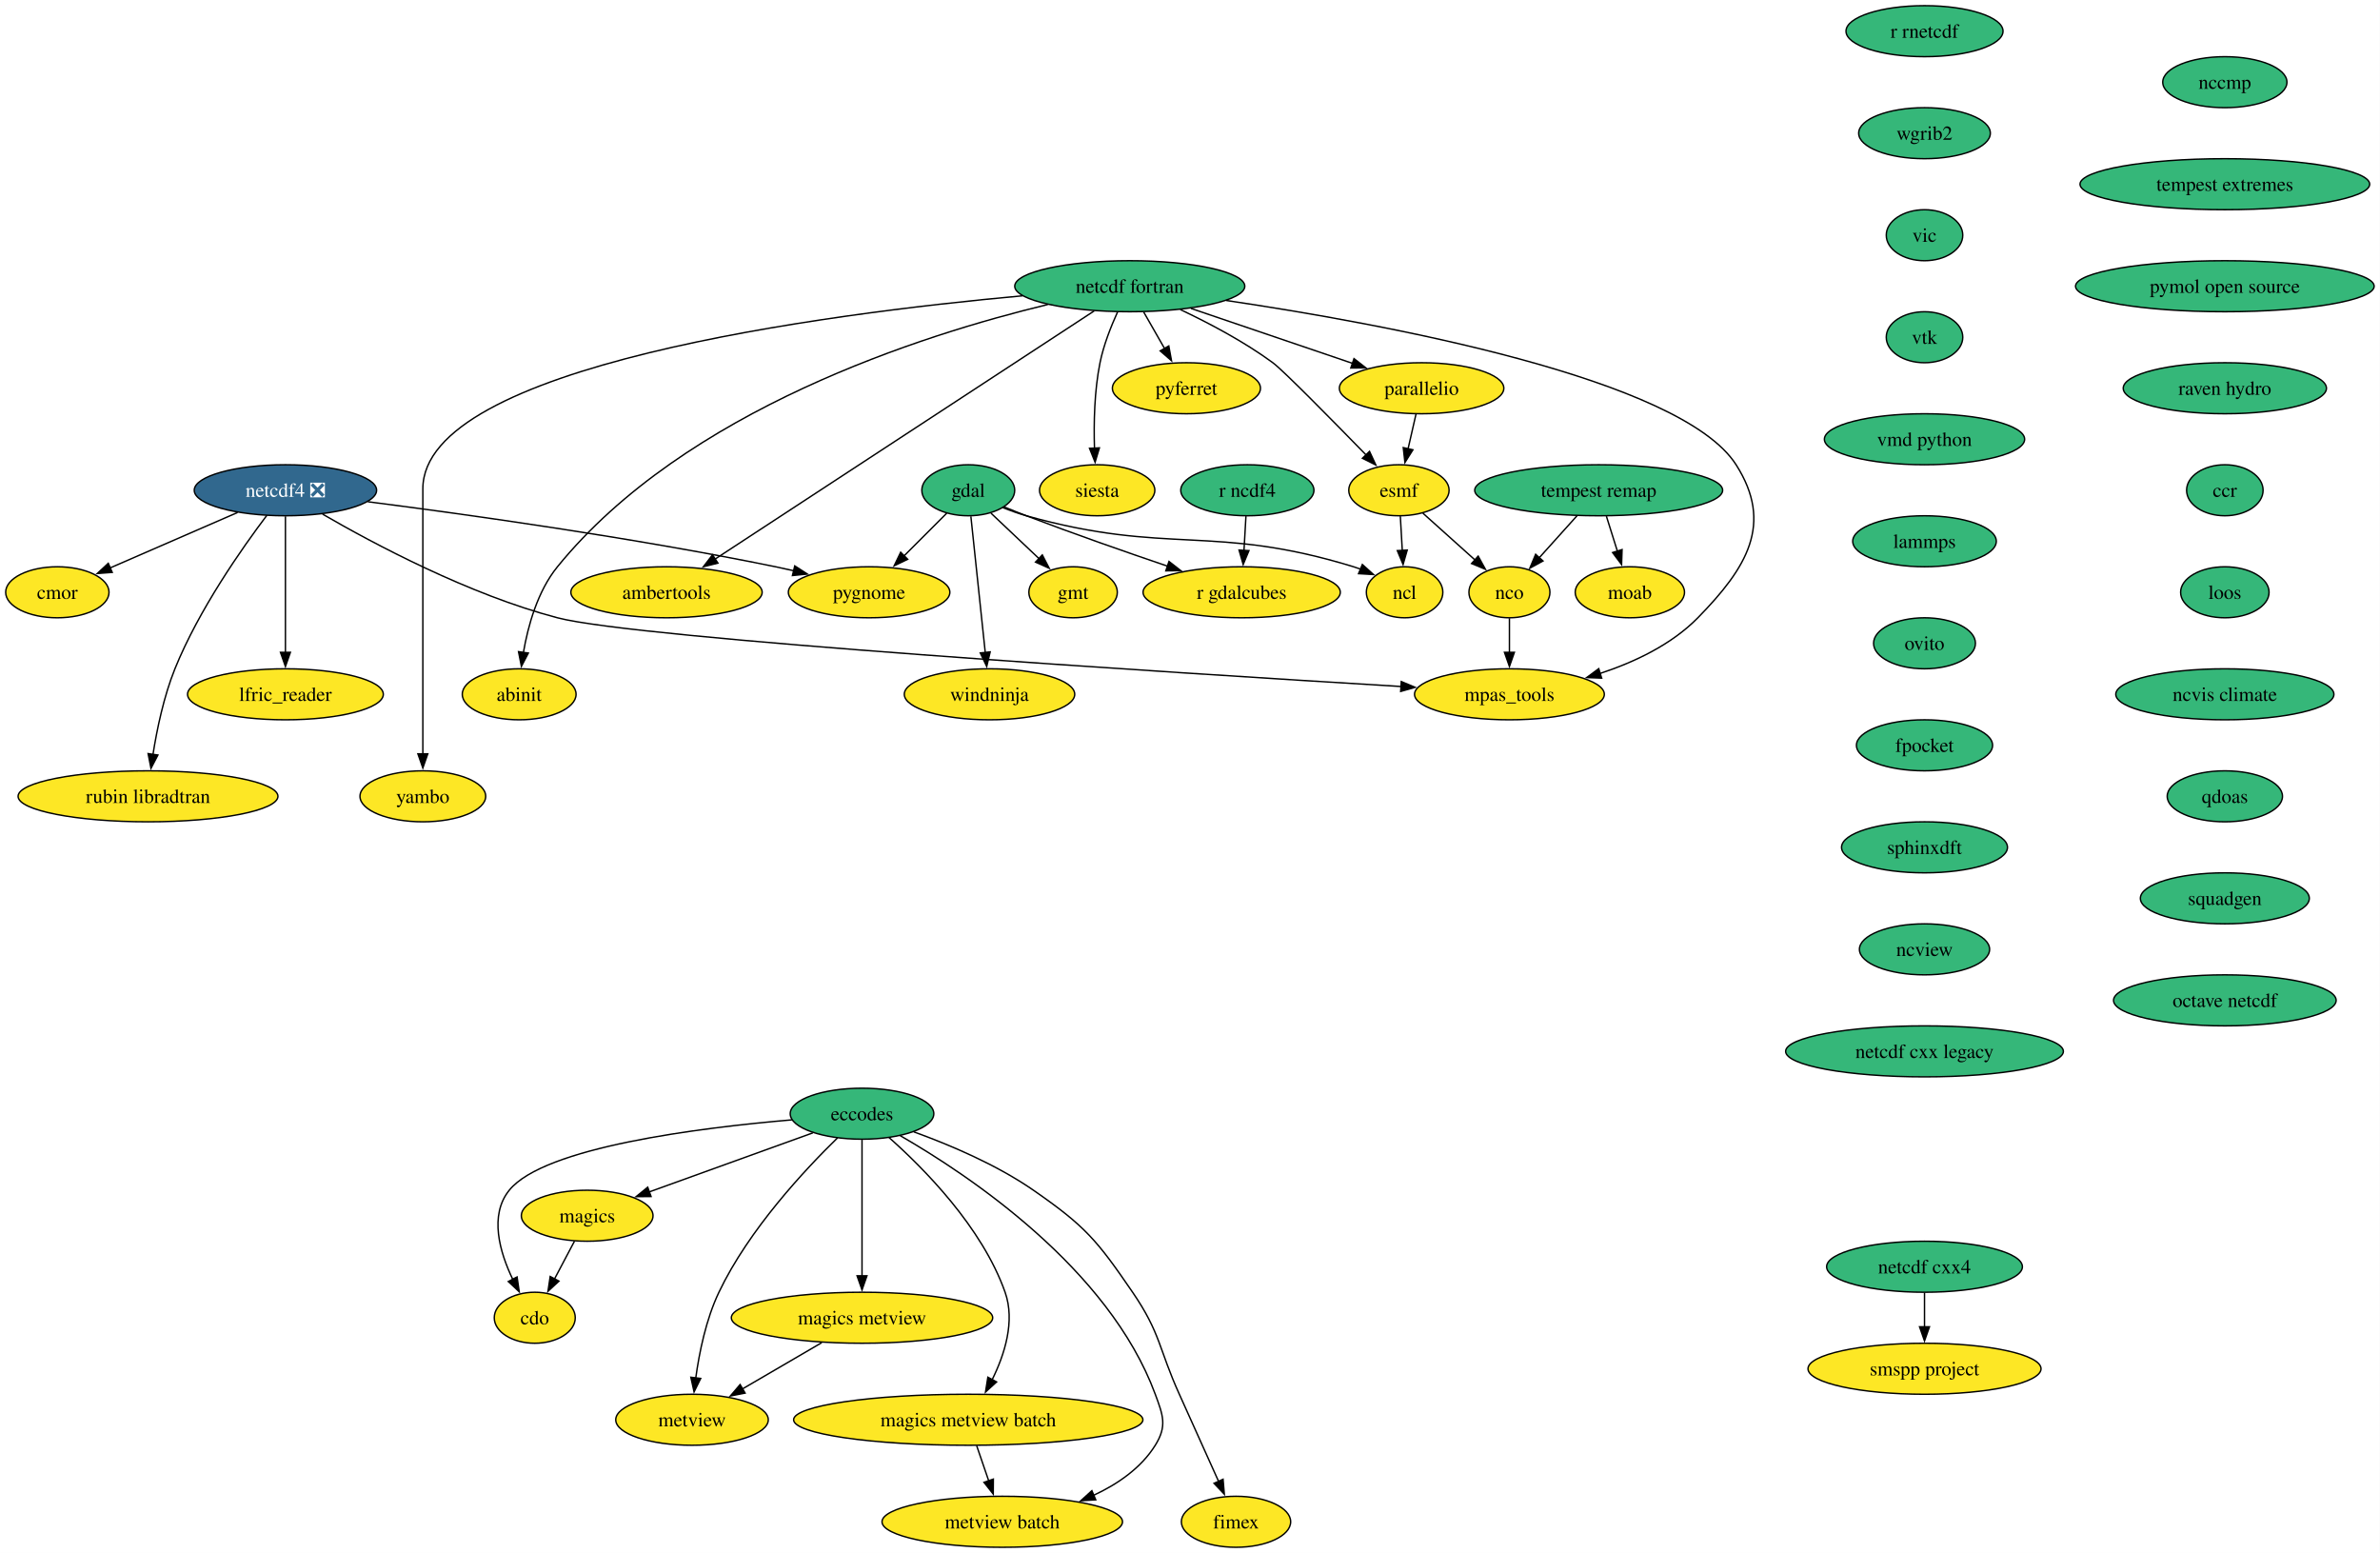
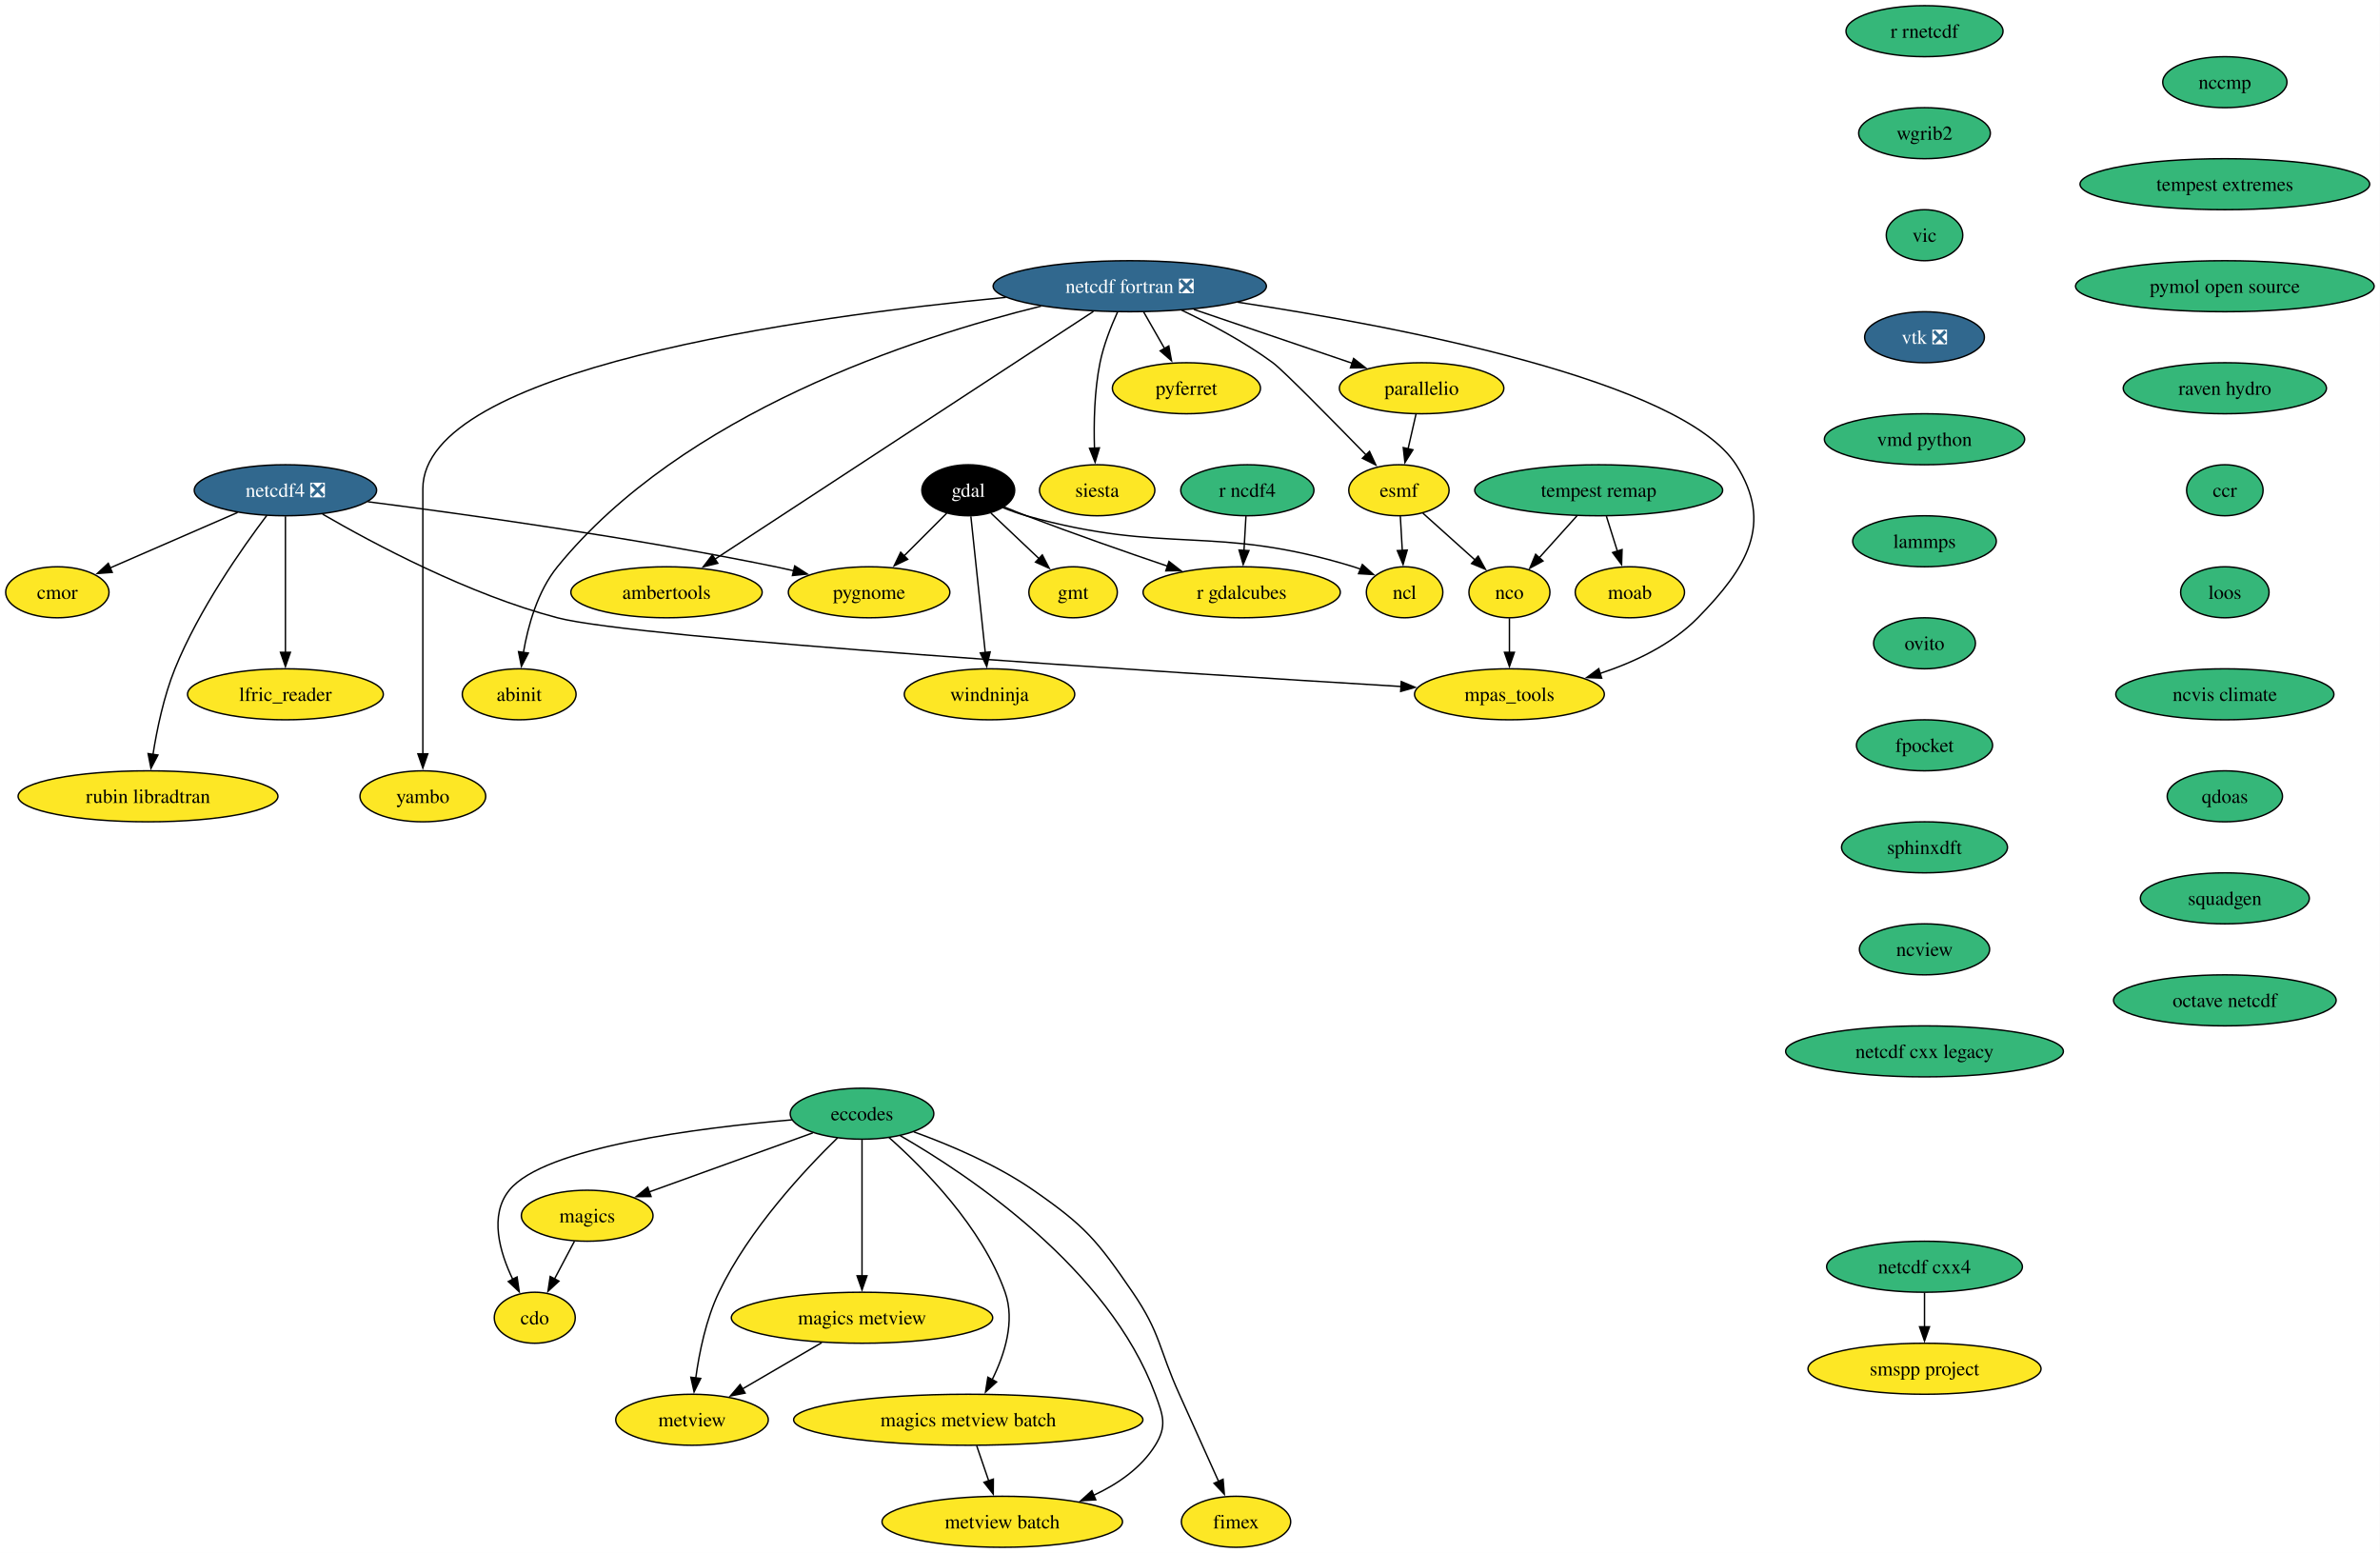
<svg xmlns="http://www.w3.org/2000/svg" xmlns:xlink="http://www.w3.org/1999/xlink" width="1680pt" height="1096pt" viewBox="0.00 0.00 1680.00 1096.00">
  <g id="graph0" class="graph" transform="scale(1 1) rotate(0) translate(4 1092)">
    <polygon fill="white" stroke="none" points="-4,4 -4,-1092 1675.87,-1092 1675.87,4 -4,4" />
    <g id="node1" class="node">
      <g id="a_node1">
        <a xlink:href="https://github.com/conda-forge/cdo-feedstock" xlink:title="cdo">
          <ellipse fill="#fde725" stroke="black" cx="373.48" cy="-162" rx="28.59" ry="18" />
          <text xml:space="preserve" text-anchor="middle" x="373.48" y="-157.32" font-family="Times,serif" font-size="14.00">cdo</text>
        </a>
      </g>
    </g>
    <g id="node2" class="node">
      <g id="a_node2">
        <a xlink:href="https://github.com/conda-forge/eccodes-feedstock" xlink:title="eccodes">
          <ellipse fill="#35b779" stroke="black" cx="604.48" cy="-306" rx="50.68" ry="18" />
          <text xml:space="preserve" text-anchor="middle" x="604.48" y="-301.32" font-family="Times,serif" font-size="14.00">eccodes</text>
        </a>
      </g>
    </g>
    <g id="edge1" class="edge">
      <path fill="none" stroke="black" d="M555.01,-301.66C489.7,-296.1 380.09,-282.4 355.48,-252 341.17,-234.32 348.7,-208.3 358.01,-188.96" />
      <polygon fill="black" stroke="black" points="360.99,-190.81 362.53,-180.33 354.79,-187.56 360.99,-190.81" />
    </g>
    <g id="node3" class="node">
      <g id="a_node3">
        <a xlink:href="https://github.com/conda-forge/magics-feedstock" xlink:title="magics">
          <ellipse fill="#fde725" stroke="black" cx="410.48" cy="-234" rx="46.47" ry="18" />
          <text xml:space="preserve" text-anchor="middle" x="410.48" y="-229.32" font-family="Times,serif" font-size="14.00">magics</text>
        </a>
      </g>
    </g>
    <g id="edge2" class="edge">
      <path fill="none" stroke="black" d="M569.79,-292.49C537.4,-280.8 488.92,-263.3 453.95,-250.69" />
      <polygon fill="black" stroke="black" points="455.58,-247.55 444.99,-247.45 453.21,-254.14 455.58,-247.55" />
    </g>
    <g id="node4" class="node">
      <g id="a_node4">
        <a xlink:href="https://github.com/conda-forge/metview-feedstock" xlink:title="metview">
          <ellipse fill="#fde725" stroke="black" cx="484.48" cy="-90" rx="53.84" ry="18" />
          <text xml:space="preserve" text-anchor="middle" x="484.48" y="-85.33" font-family="Times,serif" font-size="14.00">metview</text>
        </a>
      </g>
    </g>
    <g id="edge3" class="edge">
      <path fill="none" stroke="black" d="M587.24,-288.99C564.43,-266.78 524.61,-224.32 503.48,-180 494.37,-160.91 489.59,-137.44 487.11,-119.4" />
      <polygon fill="black" stroke="black" points="490.61,-119.17 485.93,-109.66 483.66,-120.01 490.61,-119.17" />
    </g>
    <g id="node5" class="node">
      <g id="a_node5">
        <a xlink:href="https://github.com/conda-forge/magics-metview-feedstock" xlink:title="magics metview">
          <ellipse fill="#fde725" stroke="black" cx="604.48" cy="-162" rx="92.25" ry="18" />
          <text xml:space="preserve" text-anchor="middle" x="604.48" y="-157.32" font-family="Times,serif" font-size="14.00">magics metview</text>
        </a>
      </g>
    </g>
    <g id="edge4" class="edge">
      <path fill="none" stroke="black" d="M604.48,-287.59C604.48,-263.61 604.48,-220.14 604.48,-191.42" />
      <polygon fill="black" stroke="black" points="607.98,-191.62 604.48,-181.62 600.98,-191.62 607.98,-191.62" />
    </g>
    <g id="node6" class="node">
      <g id="a_node6">
        <a xlink:href="https://github.com/conda-forge/magics-metview-batch-feedstock" xlink:title="magics metview batch">
          <ellipse fill="#fde725" stroke="black" cx="679.48" cy="-90" rx="123.29" ry="18" />
          <text xml:space="preserve" text-anchor="middle" x="679.48" y="-85.33" font-family="Times,serif" font-size="14.00">magics metview batch</text>
        </a>
      </g>
    </g>
    <g id="edge5" class="edge">
      <path fill="none" stroke="black" d="M623.53,-289.2C647.98,-267.54 689.2,-226.03 705.48,-180 712.71,-159.54 705.12,-135.96 696.31,-118.2" />
      <polygon fill="black" stroke="black" points="699.48,-116.71 691.65,-109.57 693.32,-120.04 699.48,-116.71" />
    </g>
    <g id="node7" class="node">
      <g id="a_node7">
        <a xlink:href="https://github.com/conda-forge/metview-batch-feedstock" xlink:title="metview batch">
          <ellipse fill="#fde725" stroke="black" cx="703.48" cy="-18" rx="84.88" ry="18" />
          <text xml:space="preserve" text-anchor="middle" x="703.48" y="-13.32" font-family="Times,serif" font-size="14.00">metview batch</text>
        </a>
      </g>
    </g>
    <g id="edge6" class="edge">
      <path fill="none" stroke="black" d="M631.39,-290.54C679.59,-262.81 778.68,-196.9 811.48,-108 817.02,-92.99 819.94,-85.58 811.48,-72 801.41,-55.85 784.83,-44.48 767.64,-36.54" />
      <polygon fill="black" stroke="black" points="769.47,-33.51 758.9,-32.83 766.74,-39.95 769.47,-33.51" />
    </g>
    <g id="node8" class="node">
      <g id="a_node8">
        <a xlink:href="https://github.com/conda-forge/fimex-feedstock" xlink:title="fimex">
          <ellipse fill="#fde725" stroke="black" cx="868.48" cy="-18" rx="38.58" ry="18" />
          <text xml:space="preserve" text-anchor="middle" x="868.48" y="-13.32" font-family="Times,serif" font-size="14.00">fimex</text>
        </a>
      </g>
    </g>
    <g id="edge7" class="edge">
      <path fill="none" stroke="black" d="M641.05,-293.19C666.1,-284.12 699.37,-270.1 725.48,-252 762.16,-226.57 770.26,-216.82 795.48,-180 815.37,-150.96 813.93,-140.05 828.48,-108 837.83,-87.4 848.3,-64.08 856.19,-46.48" />
      <polygon fill="black" stroke="black" points="859.34,-48.02 860.23,-37.46 852.95,-45.16 859.34,-48.02" />
    </g>
    <g id="edge8" class="edge">
      <path fill="none" stroke="black" d="M401.52,-216.05C397.28,-208.03 392.11,-198.26 387.38,-189.3" />
      <polygon fill="black" stroke="black" points="390.57,-187.85 382.8,-180.65 384.38,-191.12 390.57,-187.85" />
    </g>
    <g id="edge9" class="edge">
      <path fill="none" stroke="black" d="M576.04,-144.41C559.27,-134.63 537.92,-122.17 520.04,-111.75" />
      <polygon fill="black" stroke="black" points="521.97,-108.82 511.56,-106.8 518.44,-114.86 521.97,-108.82" />
    </g>
    <g id="edge10" class="edge">
      <path fill="none" stroke="black" d="M685.41,-71.7C687.97,-64.24 691.02,-55.32 693.89,-46.97" />
      <polygon fill="black" stroke="black" points="697.19,-48.13 697.12,-37.54 690.57,-45.86 697.19,-48.13" />
    </g>
    <g id="node9" class="node">
      <g id="a_node9">
        <a xlink:href="https://github.com/conda-forge/esmf-feedstock" xlink:title="esmf">
          <ellipse fill="#fde725" stroke="black" cx="983.48" cy="-746" rx="35.42" ry="18" />
          <text xml:space="preserve" text-anchor="middle" x="983.48" y="-741.33" font-family="Times,serif" font-size="14.00">esmf</text>
        </a>
      </g>
    </g>
    <g id="node10" class="node">
      <g id="a_node10">
        <a xlink:href="https://github.com/conda-forge/ncl-feedstock" xlink:title="ncl">
          <ellipse fill="#fde725" stroke="black" cx="987.48" cy="-674" rx="27" ry="18" />
          <text xml:space="preserve" text-anchor="middle" x="987.48" y="-669.33" font-family="Times,serif" font-size="14.00">ncl</text>
        </a>
      </g>
    </g>
    <g id="edge11" class="edge">
      <path fill="none" stroke="black" d="M984.47,-727.7C984.88,-720.41 985.38,-711.73 985.85,-703.54" />
      <polygon fill="black" stroke="black" points="989.34,-703.8 986.41,-693.62 982.35,-703.4 989.34,-703.8" />
    </g>
    <g id="node11" class="node">
      <g id="a_node11">
        <a xlink:href="https://github.com/conda-forge/nco-feedstock" xlink:title="nco">
          <ellipse fill="#fde725" stroke="black" cx="1061.48" cy="-674" rx="28.59" ry="18" />
          <text xml:space="preserve" text-anchor="middle" x="1061.48" y="-669.33" font-family="Times,serif" font-size="14.00">nco</text>
        </a>
      </g>
    </g>
    <g id="edge12" class="edge">
      <path fill="none" stroke="black" d="M1000.4,-729.81C1011.22,-720.1 1025.41,-707.37 1037.39,-696.61" />
      <polygon fill="black" stroke="black" points="1039.42,-699.5 1044.52,-690.22 1034.74,-694.29 1039.42,-699.5" />
    </g>
    <g id="node12" class="node">
      <g id="a_node12">
        <a xlink:href="https://github.com/conda-forge/mpas_tools-feedstock" xlink:title="mpas_tools">
          <ellipse fill="#fde725" stroke="black" cx="1061.48" cy="-602" rx="66.99" ry="18" />
          <text xml:space="preserve" text-anchor="middle" x="1061.48" y="-597.33" font-family="Times,serif" font-size="14.00">mpas_tools</text>
        </a>
      </g>
    </g>
    <g id="edge13" class="edge">
      <path fill="none" stroke="black" d="M1061.48,-655.7C1061.48,-648.41 1061.48,-639.73 1061.48,-631.54" />
      <polygon fill="black" stroke="black" points="1064.98,-631.62 1061.48,-621.62 1057.98,-631.62 1064.98,-631.62" />
    </g>
    <g id="node13" class="node">
      <g id="a_node13">
        <a xlink:href="https://github.com/conda-forge/gdal-feedstock" xlink:title="gdal">
-           <ellipse fill="#35b779" stroke="black" cx="679.48" cy="-746" rx="32.79" ry="18" />
-           <text xml:space="preserve" text-anchor="middle" x="679.48" y="-741.33" font-family="Times,serif" font-size="14.00">gdal</text>
+           <ellipse fill="#000000" stroke="black" cx="679.48" cy="-746" rx="32.79" ry="18" />
+           <text xml:space="preserve" text-anchor="middle" x="679.48" y="-741.33" font-family="Times,serif" font-size="14.00" fill="white">gdal</text>
        </a>
      </g>
    </g>
    <g id="edge14" class="edge">
      <path fill="none" stroke="black" d="M703.86,-733.78C709.25,-731.61 714.99,-729.54 720.48,-728 820.51,-699.9 852.15,-722.5 951.48,-692 953.09,-691.51 954.72,-690.95 956.35,-690.35" />
      <polygon fill="black" stroke="black" points="957.66,-693.6 965.54,-686.52 954.97,-687.14 957.66,-693.6" />
    </g>
    <g id="node14" class="node">
      <g id="a_node14">
        <a xlink:href="https://github.com/conda-forge/gmt-feedstock" xlink:title="gmt">
          <ellipse fill="#fde725" stroke="black" cx="753.48" cy="-674" rx="31.22" ry="18" />
          <text xml:space="preserve" text-anchor="middle" x="753.48" y="-669.33" font-family="Times,serif" font-size="14.00">gmt</text>
        </a>
      </g>
    </g>
    <g id="edge15" class="edge">
      <path fill="none" stroke="black" d="M695.53,-729.81C705.49,-720.39 718.47,-708.12 729.62,-697.57" />
      <polygon fill="black" stroke="black" points="731.75,-700.37 736.61,-690.96 726.94,-695.29 731.75,-700.37" />
    </g>
    <g id="node15" class="node">
      <g id="a_node15">
        <a xlink:href="https://github.com/conda-forge/r-gdalcubes-feedstock" xlink:title="r gdalcubes">
          <ellipse fill="#fde725" stroke="black" cx="872.48" cy="-674" rx="69.62" ry="18" />
          <text xml:space="preserve" text-anchor="middle" x="872.48" y="-669.33" font-family="Times,serif" font-size="14.00">r gdalcubes</text>
        </a>
      </g>
    </g>
    <g id="edge16" class="edge">
      <path fill="none" stroke="black" d="M704.98,-734.16C710.09,-732.06 715.44,-729.92 720.48,-728 753.36,-715.46 790.66,-702.44 820.09,-692.44" />
      <polygon fill="black" stroke="black" points="821.17,-695.76 829.52,-689.24 818.93,-689.13 821.17,-695.76" />
    </g>
    <g id="node16" class="node">
      <g id="a_node16">
        <a xlink:href="https://github.com/conda-forge/pygnome-feedstock" xlink:title="pygnome">
          <ellipse fill="#fde725" stroke="black" cx="609.48" cy="-674" rx="57" ry="18" />
          <text xml:space="preserve" text-anchor="middle" x="609.48" y="-669.33" font-family="Times,serif" font-size="14.00">pygnome</text>
        </a>
      </g>
    </g>
    <g id="edge17" class="edge">
      <path fill="none" stroke="black" d="M664.29,-729.81C655.49,-721.02 644.21,-709.73 634.17,-699.69" />
      <polygon fill="black" stroke="black" points="636.72,-697.29 627.18,-692.7 631.77,-702.24 636.72,-697.29" />
    </g>
    <g id="node17" class="node">
      <g id="a_node17">
        <a xlink:href="https://github.com/conda-forge/windninja-feedstock" xlink:title="windninja">
          <ellipse fill="#fde725" stroke="black" cx="694.48" cy="-602" rx="60.15" ry="18" />
          <text xml:space="preserve" text-anchor="middle" x="694.48" y="-597.33" font-family="Times,serif" font-size="14.00">windninja</text>
        </a>
      </g>
    </g>
    <g id="edge18" class="edge">
      <path fill="none" stroke="black" d="M681.32,-727.59C683.85,-703.61 688.44,-660.14 691.48,-631.42" />
      <polygon fill="black" stroke="black" points="694.94,-631.93 692.51,-621.62 687.98,-631.19 694.94,-631.93" />
    </g>
    <g id="node18" class="node">
      <g id="a_node18">
        <a xlink:href="https://github.com/conda-forge/moab-feedstock" xlink:title="moab">
          <ellipse fill="#fde725" stroke="black" cx="1146.48" cy="-674" rx="38.58" ry="18" />
          <text xml:space="preserve" text-anchor="middle" x="1146.48" y="-669.33" font-family="Times,serif" font-size="14.00">moab</text>
        </a>
      </g>
    </g>
    <g id="node19" class="node">
      <g id="a_node19">
        <a xlink:href="https://github.com/conda-forge/netcdf-cxx4-feedstock" xlink:title="netcdf cxx4">
          <ellipse fill="#35b779" stroke="black" cx="1354.48" cy="-198" rx="69.1" ry="18" />
          <text xml:space="preserve" text-anchor="middle" x="1354.48" y="-193.32" font-family="Times,serif" font-size="14.00">netcdf cxx4</text>
        </a>
      </g>
    </g>
    <g id="node20" class="node">
      <g id="a_node20">
        <a xlink:href="https://github.com/conda-forge/smspp-project-feedstock" xlink:title="smspp project">
          <ellipse fill="#fde725" stroke="black" cx="1354.48" cy="-126" rx="82.25" ry="18" />
          <text xml:space="preserve" text-anchor="middle" x="1354.48" y="-121.33" font-family="Times,serif" font-size="14.00">smspp project</text>
        </a>
      </g>
    </g>
    <g id="edge19" class="edge">
      <path fill="none" stroke="black" d="M1354.48,-179.7C1354.48,-172.41 1354.48,-163.73 1354.48,-155.54" />
      <polygon fill="black" stroke="black" points="1357.98,-155.62 1354.48,-145.62 1350.98,-155.62 1357.98,-155.62" />
    </g>
    <g id="node21" class="node">
      <g id="a_node21">
-         <a xlink:href="https://github.com/conda-forge/netcdf-fortran-feedstock" xlink:title="netcdf fortran">
-           <ellipse fill="#35b779" stroke="black" cx="793.48" cy="-890" rx="81.2" ry="18" />
-           <text xml:space="preserve" text-anchor="middle" x="793.48" y="-885.33" font-family="Times,serif" font-size="14.00">netcdf fortran</text>
+         <a xlink:href="https://github.com/conda-forge/netcdf-fortran-feedstock/pull/102" xlink:title="netcdf fortran ❎">
+           <ellipse fill="#31688e" stroke="black" cx="793.48" cy="-890" rx="96.45" ry="18" />
+           <text xml:space="preserve" text-anchor="middle" x="793.48" y="-885.33" font-family="Times,serif" font-size="14.00" fill="white">netcdf fortran ❎</text>
        </a>
      </g>
    </g>
    <g id="edge20" class="edge">
-       <path fill="none" stroke="black" d="M829.14,-873.54C849.2,-864.06 874.22,-850.9 894.48,-836 901.72,-830.67 936.44,-795.4 960.31,-770.9" />
+       <path fill="none" stroke="black" d="M830.09,-873.09C849.99,-863.65 874.54,-850.67 894.48,-836 901.72,-830.67 936.44,-795.4 960.31,-770.9" />
      <polygon fill="black" stroke="black" points="962.72,-773.44 967.18,-763.83 957.7,-768.56 962.72,-773.44" />
    </g>
    <g id="edge21" class="edge">
-       <path fill="none" stroke="black" d="M861.51,-879.95C972.12,-863.59 1182.54,-825.01 1221.48,-764 1248.09,-722.29 1229.1,-691.34 1194.48,-656 1175.92,-637.06 1149.74,-624.7 1125.51,-616.73" />
+       <path fill="none" stroke="black" d="M869.66,-878.73C982.14,-861.72 1183.48,-823.55 1221.48,-764 1248.09,-722.29 1229.1,-691.34 1194.48,-656 1175.92,-637.06 1149.74,-624.7 1125.51,-616.73" />
      <polygon fill="black" stroke="black" points="1126.58,-613.4 1115.99,-613.81 1124.53,-620.09 1126.58,-613.4" />
    </g>
    <g id="node22" class="node">
      <g id="a_node22">
        <a xlink:href="https://github.com/conda-forge/pyferret-feedstock" xlink:title="pyferret">
          <ellipse fill="#fde725" stroke="black" cx="833.48" cy="-818" rx="52.26" ry="18" />
          <text xml:space="preserve" text-anchor="middle" x="833.48" y="-813.33" font-family="Times,serif" font-size="14.00">pyferret</text>
        </a>
      </g>
    </g>
    <g id="edge22" class="edge">
      <path fill="none" stroke="black" d="M803.36,-871.7C807.82,-863.9 813.19,-854.51 818.15,-845.83" />
      <polygon fill="black" stroke="black" points="821.03,-847.84 822.95,-837.42 814.95,-844.36 821.03,-847.84" />
    </g>
    <g id="node23" class="node">
      <g id="a_node23">
        <a xlink:href="https://github.com/conda-forge/siesta-feedstock" xlink:title="siesta">
          <ellipse fill="#fde725" stroke="black" cx="770.48" cy="-746" rx="40.69" ry="18" />
          <text xml:space="preserve" text-anchor="middle" x="770.48" y="-741.33" font-family="Times,serif" font-size="14.00">siesta</text>
        </a>
      </g>
    </g>
    <g id="edge23" class="edge">
      <path fill="none" stroke="black" d="M784.86,-871.81C780.24,-861.67 774.99,-848.42 772.48,-836 768.46,-816.16 768.03,-793.32 768.57,-775.75" />
      <polygon fill="black" stroke="black" points="772.06,-775.92 769.01,-765.77 765.07,-775.61 772.06,-775.92" />
    </g>
    <g id="node24" class="node">
      <g id="a_node24">
        <a xlink:href="https://github.com/conda-forge/ambertools-feedstock" xlink:title="ambertools">
          <ellipse fill="#fde725" stroke="black" cx="466.48" cy="-674" rx="67.52" ry="18" />
          <text xml:space="preserve" text-anchor="middle" x="466.48" y="-669.33" font-family="Times,serif" font-size="14.00">ambertools</text>
        </a>
      </g>
    </g>
    <g id="edge24" class="edge">
-       <path fill="none" stroke="black" d="M768.36,-872.56C710.32,-834.58 566.83,-740.67 500.77,-697.44" />
-       <polygon fill="black" stroke="black" points="502.78,-694.58 492.5,-692.03 498.95,-700.43 502.78,-694.58" />
+       <path fill="none" stroke="black" d="M767.82,-872.21C709.39,-833.97 566.41,-740.4 500.62,-697.35" />
+       <polygon fill="black" stroke="black" points="502.67,-694.5 492.39,-691.96 498.84,-700.36 502.67,-694.5" />
    </g>
    <g id="node25" class="node">
      <g id="a_node25">
        <a xlink:href="https://github.com/conda-forge/abinit-feedstock" xlink:title="abinit">
          <ellipse fill="#fde725" stroke="black" cx="362.48" cy="-602" rx="40.16" ry="18" />
          <text xml:space="preserve" text-anchor="middle" x="362.48" y="-597.33" font-family="Times,serif" font-size="14.00">abinit</text>
        </a>
      </g>
    </g>
    <g id="edge25" class="edge">
-       <path fill="none" stroke="black" d="M735.64,-877.1C647.32,-855.84 479.6,-802.77 389.48,-692 375.45,-674.76 368.7,-650.33 365.46,-631.43" />
+       <path fill="none" stroke="black" d="M730.86,-875.94C641.39,-853.94 478,-800.8 389.48,-692 375.45,-674.76 368.7,-650.33 365.46,-631.43" />
      <polygon fill="black" stroke="black" points="368.95,-631.1 364.05,-621.71 362.02,-632.1 368.95,-631.1" />
    </g>
    <g id="node26" class="node">
      <g id="a_node26">
        <a xlink:href="https://github.com/conda-forge/yambo-feedstock" xlink:title="yambo">
          <ellipse fill="#fde725" stroke="black" cx="294.48" cy="-530" rx="44.37" ry="18" />
          <text xml:space="preserve" text-anchor="middle" x="294.48" y="-525.33" font-family="Times,serif" font-size="14.00">yambo</text>
        </a>
      </g>
    </g>
    <g id="edge26" class="edge">
-       <path fill="none" stroke="black" d="M717.69,-883.23C578.1,-870.49 294.48,-833.92 294.48,-747 294.48,-747 294.48,-747 294.48,-673 294.48,-633.74 294.48,-588.38 294.48,-559.69" />
+       <path fill="none" stroke="black" d="M705.99,-882.13C562.88,-868.46 294.48,-831.55 294.48,-747 294.48,-747 294.48,-747 294.48,-673 294.48,-633.74 294.48,-588.38 294.48,-559.69" />
      <polygon fill="black" stroke="black" points="297.98,-560 294.48,-550 290.98,-560 297.98,-560" />
    </g>
    <g id="node27" class="node">
      <g id="a_node27">
        <a xlink:href="https://github.com/conda-forge/parallelio-feedstock" xlink:title="parallelio">
          <ellipse fill="#fde725" stroke="black" cx="999.48" cy="-818" rx="58.05" ry="18" />
          <text xml:space="preserve" text-anchor="middle" x="999.48" y="-813.33" font-family="Times,serif" font-size="14.00">parallelio</text>
        </a>
      </g>
    </g>
    <g id="edge27" class="edge">
-       <path fill="none" stroke="black" d="M836.66,-874.33C869.98,-863 916.09,-847.34 950.73,-835.56" />
-       <polygon fill="black" stroke="black" points="951.77,-838.91 960.11,-832.38 949.52,-832.28 951.77,-838.91" />
+       <path fill="none" stroke="black" d="M838.68,-873.64C871.81,-862.38 916.74,-847.12 950.68,-835.58" />
+       <polygon fill="black" stroke="black" points="951.51,-839 959.85,-832.46 949.26,-832.37 951.51,-839" />
    </g>
    <g id="edge28" class="edge">
      <path fill="none" stroke="black" d="M995.52,-799.7C993.84,-792.32 991.83,-783.52 989.93,-775.25" />
      <polygon fill="black" stroke="black" points="993.36,-774.55 987.72,-765.58 986.54,-776.11 993.36,-774.55" />
    </g>
    <g id="node28" class="node">
      <g id="a_node28">
        <a xlink:href="https://github.com/conda-forge/netcdf4-feedstock/pull/185" xlink:title="netcdf4 ❎">
          <ellipse fill="#31688e" stroke="black" cx="197.48" cy="-746" rx="64.36" ry="18" />
          <text xml:space="preserve" text-anchor="middle" x="197.48" y="-741.33" font-family="Times,serif" font-size="14.00" fill="white">netcdf4 ❎</text>
        </a>
      </g>
    </g>
    <g id="edge30" class="edge">
      <path fill="none" stroke="black" d="M223.68,-729.16C259.63,-708.31 326.93,-672.4 389.48,-656 445.82,-641.23 820.99,-617.38 984.98,-607.5" />
      <polygon fill="black" stroke="black" points="985.14,-611 994.91,-606.91 984.72,-604.01 985.14,-611" />
    </g>
    <g id="edge29" class="edge">
      <path fill="none" stroke="black" d="M255.64,-737.9C324.65,-729.06 443.01,-712.58 543.48,-692 547.72,-691.13 552.11,-690.16 556.5,-689.14" />
      <polygon fill="black" stroke="black" points="557,-692.62 565.9,-686.87 555.36,-685.81 557,-692.62" />
    </g>
    <g id="node29" class="node">
      <g id="a_node29">
        <a xlink:href="https://github.com/conda-forge/cmor-feedstock" xlink:title="cmor">
          <ellipse fill="#fde725" stroke="black" cx="36.48" cy="-674" rx="36.48" ry="18" />
          <text xml:space="preserve" text-anchor="middle" x="36.48" y="-669.33" font-family="Times,serif" font-size="14.00">cmor</text>
        </a>
      </g>
    </g>
    <g id="edge31" class="edge">
      <path fill="none" stroke="black" d="M163.73,-730.33C137.35,-718.86 100.73,-702.94 73.55,-691.12" />
      <polygon fill="black" stroke="black" points="75.22,-688.03 64.65,-687.25 72.43,-694.45 75.22,-688.03" />
    </g>
    <g id="node30" class="node">
      <g id="a_node30">
        <a xlink:href="https://github.com/conda-forge/lfric_reader-feedstock" xlink:title="lfric_reader">
          <ellipse fill="#fde725" stroke="black" cx="197.48" cy="-602" rx="69.1" ry="18" />
          <text xml:space="preserve" text-anchor="middle" x="197.48" y="-597.33" font-family="Times,serif" font-size="14.00">lfric_reader</text>
        </a>
      </g>
    </g>
    <g id="edge32" class="edge">
      <path fill="none" stroke="black" d="M197.48,-727.59C197.48,-703.61 197.48,-660.14 197.48,-631.42" />
      <polygon fill="black" stroke="black" points="200.98,-631.62 197.48,-621.62 193.98,-631.62 200.98,-631.62" />
    </g>
    <g id="node31" class="node">
      <g id="a_node31">
        <a xlink:href="https://github.com/conda-forge/rubin-libradtran-feedstock" xlink:title="rubin libradtran">
          <ellipse fill="#fde725" stroke="black" cx="100.48" cy="-530" rx="91.72" ry="18" />
          <text xml:space="preserve" text-anchor="middle" x="100.48" y="-525.33" font-family="Times,serif" font-size="14.00">rubin libradtran</text>
        </a>
      </g>
    </g>
    <g id="edge33" class="edge">
      <path fill="none" stroke="black" d="M184.33,-728.24C166.89,-705.17 136.35,-661.74 119.48,-620 111.64,-600.6 106.82,-577.45 104,-559.63" />
      <polygon fill="black" stroke="black" points="107.47,-559.14 102.57,-549.75 100.54,-560.15 107.47,-559.14" />
    </g>
    <g id="node32" class="node">
      <g id="a_node32">
        <a xlink:href="https://github.com/conda-forge/r-ncdf4-feedstock" xlink:title="r ncdf4">
          <ellipse fill="#35b779" stroke="black" cx="876.48" cy="-746" rx="47" ry="18" />
          <text xml:space="preserve" text-anchor="middle" x="876.48" y="-741.33" font-family="Times,serif" font-size="14.00">r ncdf4</text>
        </a>
      </g>
    </g>
    <g id="edge34" class="edge">
      <path fill="none" stroke="black" d="M875.49,-727.7C875.07,-720.41 874.58,-711.73 874.11,-703.54" />
      <polygon fill="black" stroke="black" points="877.61,-703.4 873.54,-693.62 870.62,-703.8 877.61,-703.4" />
    </g>
    <g id="node33" class="node">
      <g id="a_node33">
        <a xlink:href="https://github.com/conda-forge/r-rnetcdf-feedstock" xlink:title="r rnetcdf">
          <ellipse fill="#35b779" stroke="black" cx="1354.48" cy="-1070" rx="55.42" ry="18" />
          <text xml:space="preserve" text-anchor="middle" x="1354.48" y="-1065.33" font-family="Times,serif" font-size="14.00">r rnetcdf</text>
        </a>
      </g>
    </g>
    <g id="node34" class="node">
      <g id="a_node34">
        <a xlink:href="https://github.com/conda-forge/wgrib2-feedstock" xlink:title="wgrib2">
          <ellipse fill="#35b779" stroke="black" cx="1354.48" cy="-998" rx="46.47" ry="18" />
          <text xml:space="preserve" text-anchor="middle" x="1354.48" y="-993.33" font-family="Times,serif" font-size="14.00">wgrib2</text>
        </a>
      </g>
    </g>
    <g id="node35" class="node">
      <g id="a_node35">
        <a xlink:href="https://github.com/conda-forge/vic-feedstock" xlink:title="vic">
          <ellipse fill="#35b779" stroke="black" cx="1354.48" cy="-926" rx="27" ry="18" />
          <text xml:space="preserve" text-anchor="middle" x="1354.48" y="-921.33" font-family="Times,serif" font-size="14.00">vic</text>
        </a>
      </g>
    </g>
    <g id="node36" class="node">
      <g id="a_node36">
-         <a xlink:href="https://github.com/conda-forge/vtk-feedstock" xlink:title="vtk">
-           <ellipse fill="#35b779" stroke="black" cx="1354.48" cy="-854" rx="27.01" ry="18" />
-           <text xml:space="preserve" text-anchor="middle" x="1354.48" y="-849.33" font-family="Times,serif" font-size="14.00">vtk</text>
+         <a xlink:href="https://github.com/conda-forge/vtk-feedstock/pull/427" xlink:title="vtk ❎">
+           <ellipse fill="#31688e" stroke="black" cx="1354.48" cy="-854" rx="42.26" ry="18" />
+           <text xml:space="preserve" text-anchor="middle" x="1354.48" y="-849.33" font-family="Times,serif" font-size="14.00" fill="white">vtk ❎</text>
        </a>
      </g>
    </g>
    <g id="node37" class="node">
      <g id="a_node37">
        <a xlink:href="https://github.com/conda-forge/vmd-python-feedstock" xlink:title="vmd python">
          <ellipse fill="#35b779" stroke="black" cx="1354.48" cy="-782" rx="70.68" ry="18" />
          <text xml:space="preserve" text-anchor="middle" x="1354.48" y="-777.33" font-family="Times,serif" font-size="14.00">vmd python</text>
        </a>
      </g>
    </g>
    <g id="node38" class="node">
      <g id="a_node38">
        <a xlink:href="https://github.com/conda-forge/lammps-feedstock" xlink:title="lammps">
          <ellipse fill="#35b779" stroke="black" cx="1354.48" cy="-710" rx="50.68" ry="18" />
          <text xml:space="preserve" text-anchor="middle" x="1354.48" y="-705.33" font-family="Times,serif" font-size="14.00">lammps</text>
        </a>
      </g>
    </g>
    <g id="node39" class="node">
      <g id="a_node39">
        <a xlink:href="https://github.com/conda-forge/ovito-feedstock" xlink:title="ovito">
          <ellipse fill="#35b779" stroke="black" cx="1354.48" cy="-638" rx="35.95" ry="18" />
          <text xml:space="preserve" text-anchor="middle" x="1354.48" y="-633.33" font-family="Times,serif" font-size="14.00">ovito</text>
        </a>
      </g>
    </g>
    <g id="node40" class="node">
      <g id="a_node40">
        <a xlink:href="https://github.com/conda-forge/fpocket-feedstock" xlink:title="fpocket">
          <ellipse fill="#35b779" stroke="black" cx="1354.48" cy="-566" rx="48.05" ry="18" />
          <text xml:space="preserve" text-anchor="middle" x="1354.48" y="-561.33" font-family="Times,serif" font-size="14.00">fpocket</text>
        </a>
      </g>
    </g>
    <g id="node42" class="node">
      <g id="a_node42">
        <a xlink:href="https://github.com/conda-forge/sphinxdft-feedstock" xlink:title="sphinxdft">
          <ellipse fill="#35b779" stroke="black" cx="1354.48" cy="-494" rx="58.57" ry="18" />
          <text xml:space="preserve" text-anchor="middle" x="1354.48" y="-489.32" font-family="Times,serif" font-size="14.00">sphinxdft</text>
        </a>
      </g>
    </g>
    <g id="node41" class="node">
      <g id="a_node41">
        <a xlink:href="https://github.com/conda-forge/tempest-remap-feedstock" xlink:title="tempest remap">
          <ellipse fill="#35b779" stroke="black" cx="1124.48" cy="-746" rx="87.51" ry="18" />
          <text xml:space="preserve" text-anchor="middle" x="1124.48" y="-741.33" font-family="Times,serif" font-size="14.00">tempest remap</text>
        </a>
      </g>
    </g>
    <g id="edge42" class="edge">
      <path fill="none" stroke="black" d="M1109.23,-728.05C1101.2,-719.13 1091.23,-708.06 1082.48,-698.33" />
      <polygon fill="black" stroke="black" points="1085.18,-696.1 1075.89,-691.01 1079.98,-700.79 1085.18,-696.1" />
    </g>
    <g id="edge43" class="edge">
      <path fill="none" stroke="black" d="M1129.92,-727.7C1132.26,-720.24 1135.06,-711.32 1137.69,-702.97" />
      <polygon fill="black" stroke="black" points="1140.99,-704.14 1140.65,-693.55 1134.31,-702.04 1140.99,-704.14" />
    </g>
    <g id="node43" class="node">
      <g id="a_node43">
        <a xlink:href="https://github.com/conda-forge/ncview-feedstock" xlink:title="ncview">
          <ellipse fill="#35b779" stroke="black" cx="1354.48" cy="-422" rx="45.95" ry="18" />
          <text xml:space="preserve" text-anchor="middle" x="1354.48" y="-417.32" font-family="Times,serif" font-size="14.00">ncview</text>
        </a>
      </g>
    </g>
    <g id="node44" class="node">
      <g id="a_node44">
        <a xlink:href="https://github.com/conda-forge/netcdf-cxx-legacy-feedstock" xlink:title="netcdf cxx legacy">
          <ellipse fill="#35b779" stroke="black" cx="1354.48" cy="-350" rx="98.03" ry="18" />
          <text xml:space="preserve" text-anchor="middle" x="1354.48" y="-345.32" font-family="Times,serif" font-size="14.00">netcdf cxx legacy</text>
        </a>
      </g>
    </g>
    <g id="node45" class="node">
      <g id="a_node45">
        <a xlink:href="https://github.com/conda-forge/nccmp-feedstock" xlink:title="nccmp">
          <ellipse fill="#35b779" stroke="black" cx="1566.48" cy="-1034" rx="43.84" ry="18" />
          <text xml:space="preserve" text-anchor="middle" x="1566.48" y="-1029.33" font-family="Times,serif" font-size="14.00">nccmp</text>
        </a>
      </g>
    </g>
    <g id="node46" class="node">
      <g id="a_node46">
        <a xlink:href="https://github.com/conda-forge/tempest-extremes-feedstock" xlink:title="tempest extremes">
          <ellipse fill="#35b779" stroke="black" cx="1566.48" cy="-962" rx="102.24" ry="18" />
          <text xml:space="preserve" text-anchor="middle" x="1566.48" y="-957.33" font-family="Times,serif" font-size="14.00">tempest extremes</text>
        </a>
      </g>
    </g>
    <g id="node47" class="node">
      <g id="a_node47">
        <a xlink:href="https://github.com/conda-forge/pymol-open-source-feedstock" xlink:title="pymol open source">
          <ellipse fill="#35b779" stroke="black" cx="1566.48" cy="-890" rx="105.4" ry="18" />
          <text xml:space="preserve" text-anchor="middle" x="1566.48" y="-885.33" font-family="Times,serif" font-size="14.00">pymol open source</text>
        </a>
      </g>
    </g>
    <g id="node48" class="node">
      <g id="a_node48">
        <a xlink:href="https://github.com/conda-forge/raven-hydro-feedstock" xlink:title="raven hydro">
          <ellipse fill="#35b779" stroke="black" cx="1566.48" cy="-818" rx="71.73" ry="18" />
          <text xml:space="preserve" text-anchor="middle" x="1566.48" y="-813.33" font-family="Times,serif" font-size="14.00">raven hydro</text>
        </a>
      </g>
    </g>
    <g id="node49" class="node">
      <g id="a_node49">
        <a xlink:href="https://github.com/conda-forge/ccr-feedstock" xlink:title="ccr">
          <ellipse fill="#35b779" stroke="black" cx="1566.48" cy="-746" rx="27" ry="18" />
          <text xml:space="preserve" text-anchor="middle" x="1566.48" y="-741.33" font-family="Times,serif" font-size="14.00">ccr</text>
        </a>
      </g>
    </g>
    <g id="node50" class="node">
      <g id="a_node50">
        <a xlink:href="https://github.com/conda-forge/loos-feedstock" xlink:title="loos">
          <ellipse fill="#35b779" stroke="black" cx="1566.48" cy="-674" rx="31.22" ry="18" />
          <text xml:space="preserve" text-anchor="middle" x="1566.48" y="-669.33" font-family="Times,serif" font-size="14.00">loos</text>
        </a>
      </g>
    </g>
    <g id="node51" class="node">
      <g id="a_node51">
        <a xlink:href="https://github.com/conda-forge/ncvis-climate-feedstock" xlink:title="ncvis climate">
          <ellipse fill="#35b779" stroke="black" cx="1566.48" cy="-602" rx="76.99" ry="18" />
          <text xml:space="preserve" text-anchor="middle" x="1566.48" y="-597.33" font-family="Times,serif" font-size="14.00">ncvis climate</text>
        </a>
      </g>
    </g>
    <g id="node52" class="node">
      <g id="a_node52">
        <a xlink:href="https://github.com/conda-forge/qdoas-feedstock" xlink:title="qdoas">
          <ellipse fill="#35b779" stroke="black" cx="1566.48" cy="-530" rx="40.69" ry="18" />
          <text xml:space="preserve" text-anchor="middle" x="1566.48" y="-525.33" font-family="Times,serif" font-size="14.00">qdoas</text>
        </a>
      </g>
    </g>
    <g id="node53" class="node">
      <g id="a_node53">
        <a xlink:href="https://github.com/conda-forge/squadgen-feedstock" xlink:title="squadgen">
          <ellipse fill="#35b779" stroke="black" cx="1566.48" cy="-458" rx="59.63" ry="18" />
          <text xml:space="preserve" text-anchor="middle" x="1566.48" y="-453.32" font-family="Times,serif" font-size="14.00">squadgen</text>
        </a>
      </g>
    </g>
    <g id="node54" class="node">
      <g id="a_node54">
        <a xlink:href="https://github.com/conda-forge/octave-netcdf-feedstock" xlink:title="octave netcdf">
          <ellipse fill="#35b779" stroke="black" cx="1566.48" cy="-386" rx="78.57" ry="18" />
          <text xml:space="preserve" text-anchor="middle" x="1566.48" y="-381.32" font-family="Times,serif" font-size="14.00">octave netcdf</text>
        </a>
      </g>
    </g>
  </g>
</svg>
